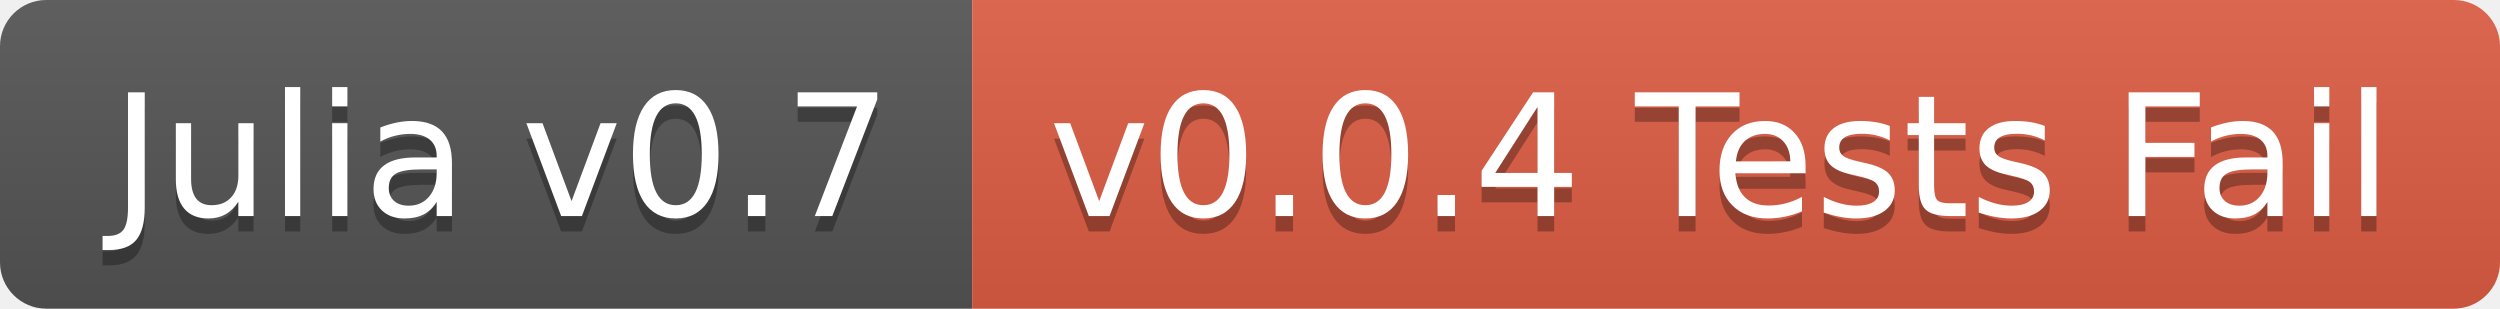
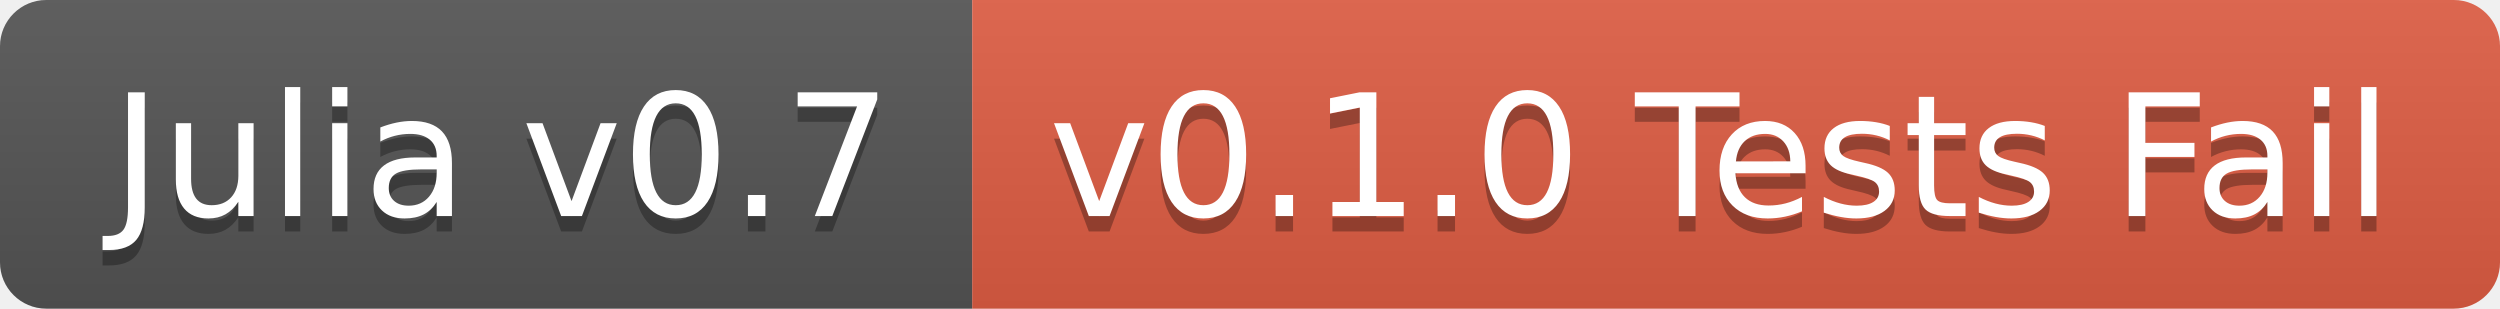
<svg xmlns="http://www.w3.org/2000/svg" width="162" height="20">
  <linearGradient id="b" x2="0" y2="100%">
    <stop offset="0" stop-color="#bbb" stop-opacity=".1" />
    <stop offset="1" stop-opacity=".1" />
  </linearGradient>
  <clipPath id="a">
    <rect width="162" height="20" rx="3" fill="#fff" />
  </clipPath>
  <g clip-path="url(#a)">
    <path fill="#555" d="M0 0h63v20H0z" />
    <path fill="#e05d44" d="M63 0h99v20H63z" />
    <path fill="url(#b)" d="M0 0h162v20H0z" />
  </g>
  <g fill="#fff" text-anchor="middle" font-family="DejaVu Sans,Verdana,Geneva,sans-serif" font-size="110">
    <text x="325" y="150" fill="#010101" fill-opacity=".3" transform="scale(.1)" textLength="530">Julia v0.7</text>
    <text x="325" y="140" transform="scale(.1)" textLength="530">Julia v0.7</text>
-     <text x="1115" y="150" fill="#010101" fill-opacity=".3" transform="scale(.1)" textLength="890">v0.0.4 Tests Fail</text>
-     <text x="1115" y="140" transform="scale(.1)" textLength="890">v0.0.4 Tests Fail</text>
+     <text x="1115" y="150" fill="#010101" fill-opacity=".3" transform="scale(.1)" textLength="890">v0.1.0 Tests Fail</text>
+     <text x="1115" y="140" transform="scale(.1)" textLength="890">v0.1.0 Tests Fail</text>
  </g>
</svg>
